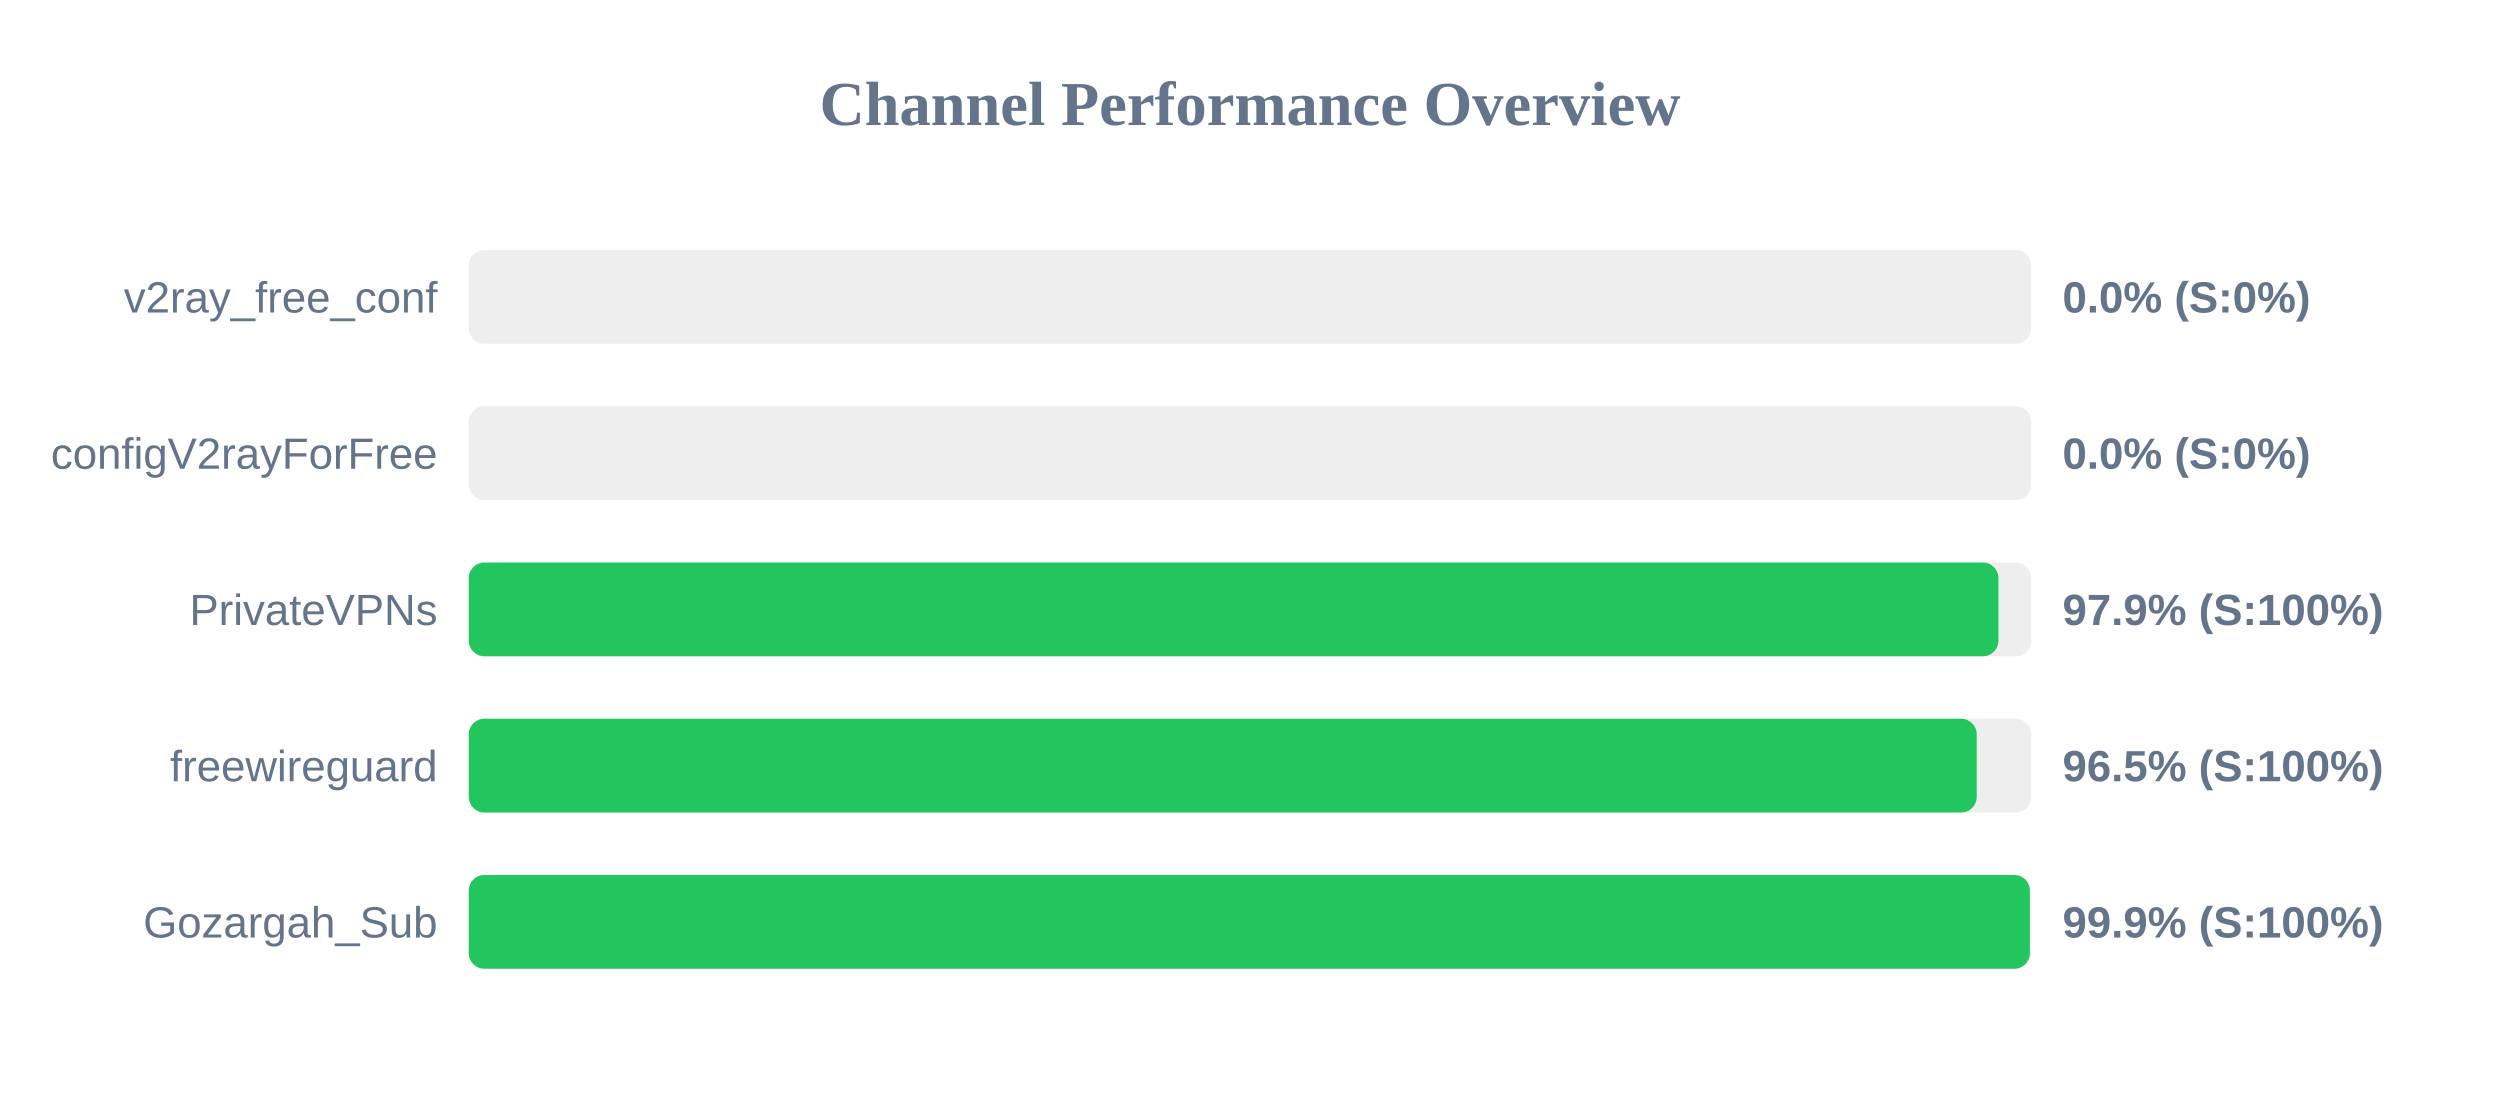
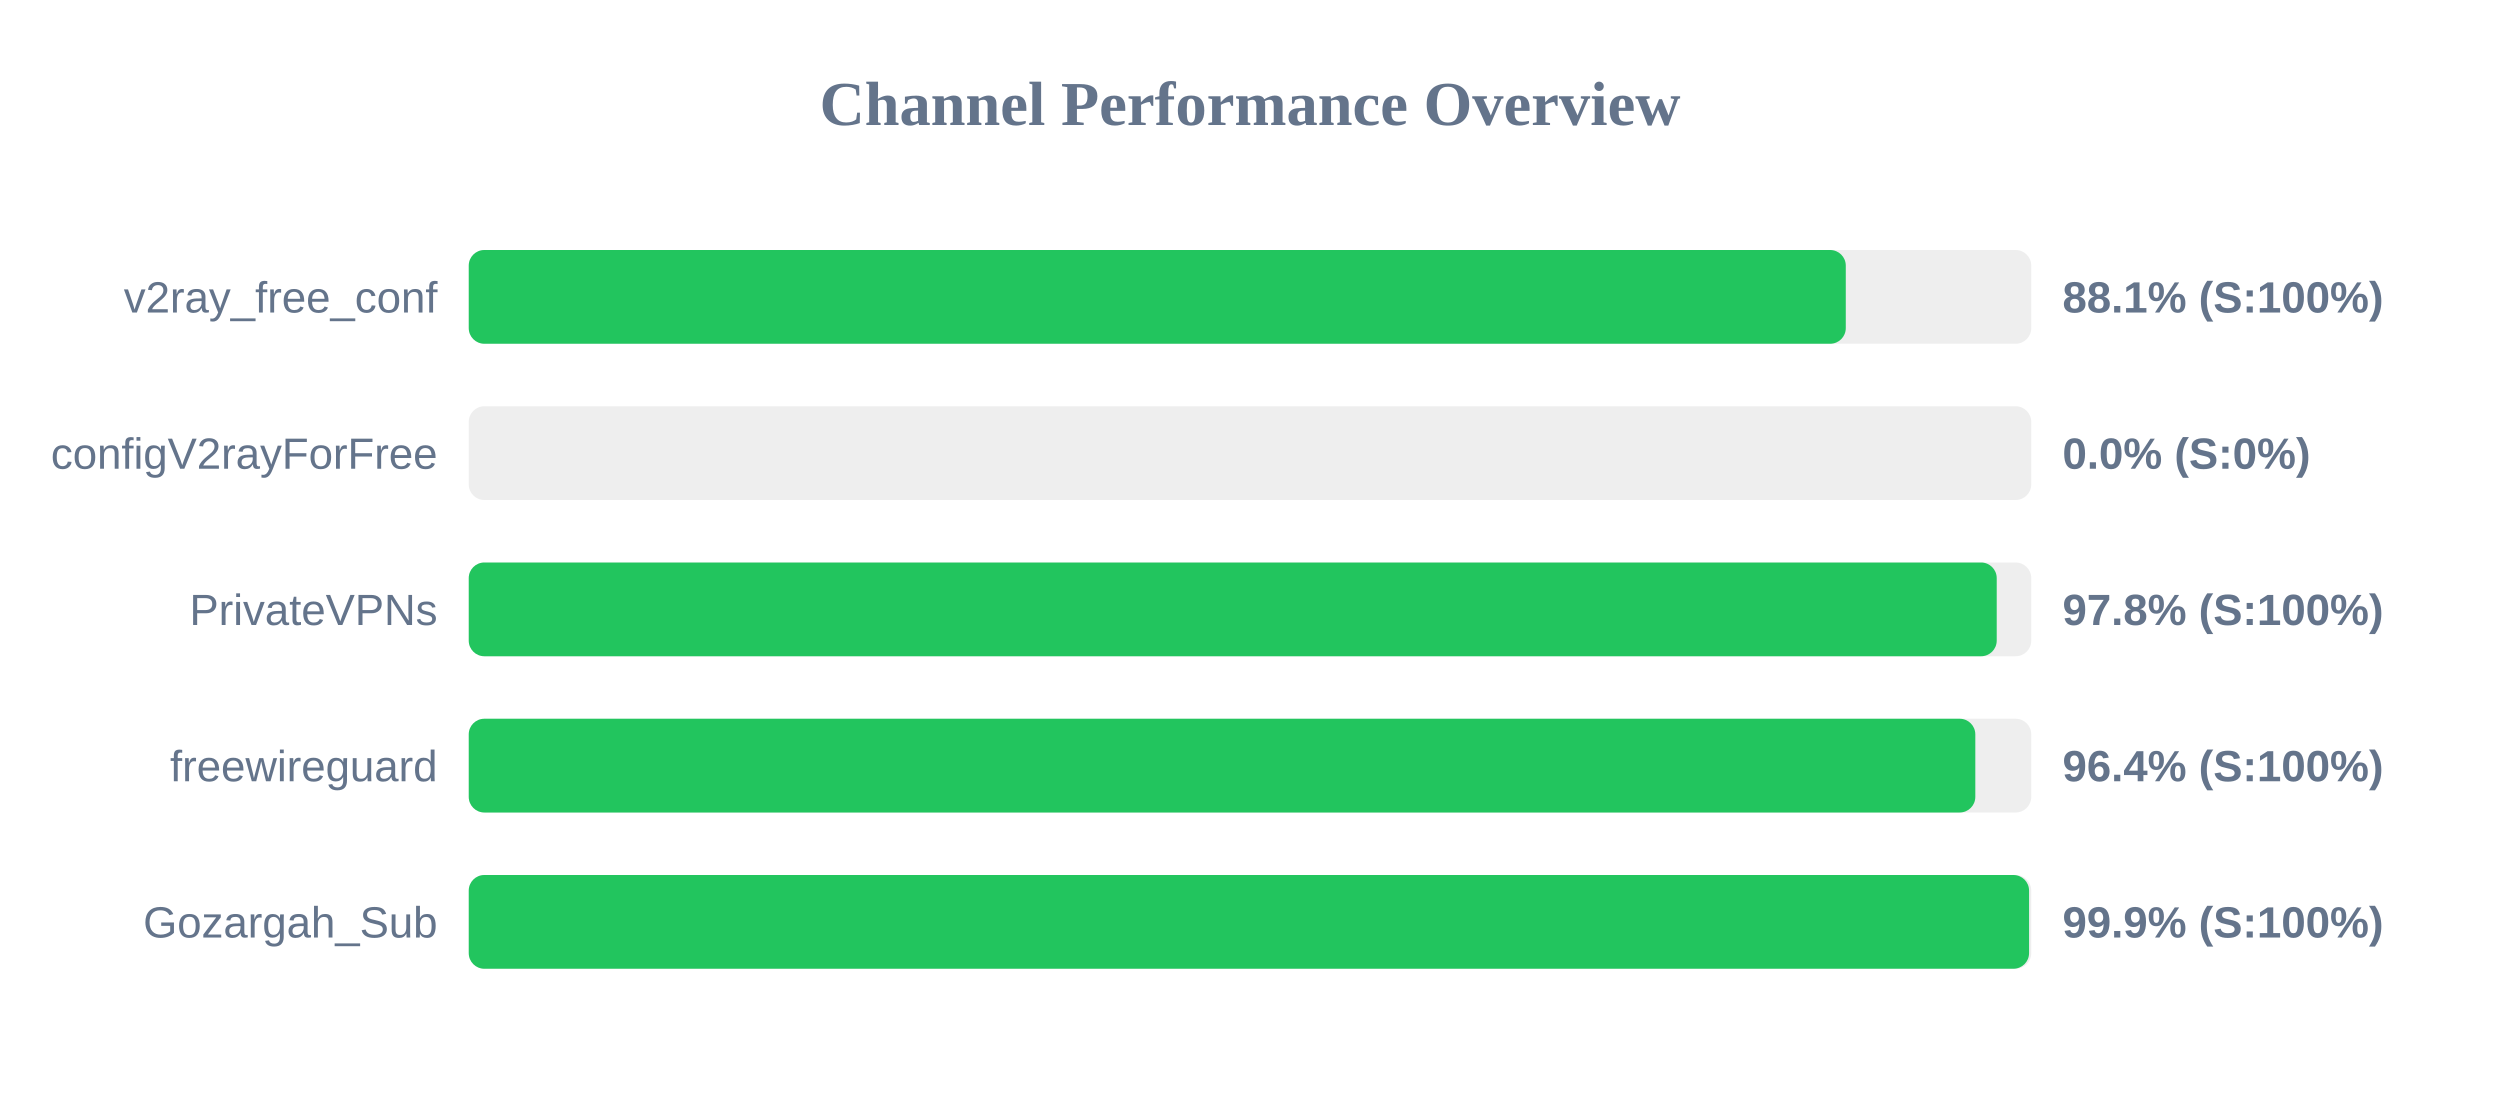
<svg xmlns="http://www.w3.org/2000/svg" width="800" height="350" version="1.1">
  <style>
        .row { font: 14px Arial; fill: #64748b; }
        .score { font: bold 14px Arial; fill: #64748b; }
    </style>
  <text x="400" y="40" text-anchor="middle" font-size="20px" font-weight="bold" fill="#64748b">Channel Performance Overview</text>
  <rect x="150" y="80" width="500" height="30" fill="#eee" rx="5" />
-   <rect x="150" y="80" width="0.0" height="30" fill="#ef4444" rx="5" />
+   <rect x="150" y="80" width="440.65" height="30" fill="#22c55e" rx="5" />
  <text x="140" y="100" text-anchor="end" class="row">v2ray_free_conf</text>
-   <text x="660" y="100" text-anchor="start" class="score">0.0% (S:0%)</text>
+   <text x="660" y="100" text-anchor="start" class="score">88.1% (S:100%)</text>
  <rect x="150" y="130" width="500" height="30" fill="#eee" rx="5" />
  <rect x="150" y="130" width="0.0" height="30" fill="#ef4444" rx="5" />
  <text x="140" y="150" text-anchor="end" class="row">configV2rayForFree</text>
  <text x="660" y="150" text-anchor="start" class="score">0.0% (S:0%)</text>
  <rect x="150" y="180" width="500" height="30" fill="#eee" rx="5" />
-   <rect x="150" y="180" width="489.5" height="30" fill="#22c55e" rx="5" />
+   <rect x="150" y="180" width="488.95" height="30" fill="#22c55e" rx="5" />
  <text x="140" y="200" text-anchor="end" class="row">PrivateVPNs</text>
-   <text x="660" y="200" text-anchor="start" class="score">97.9% (S:100%)</text>
+   <text x="660" y="200" text-anchor="start" class="score">97.8% (S:100%)</text>
  <rect x="150" y="230" width="500" height="30" fill="#eee" rx="5" />
-   <rect x="150" y="230" width="482.55" height="30" fill="#22c55e" rx="5" />
+   <rect x="150" y="230" width="482.1" height="30" fill="#22c55e" rx="5" />
  <text x="140" y="250" text-anchor="end" class="row">freewireguard</text>
-   <text x="660" y="250" text-anchor="start" class="score">96.5% (S:100%)</text>
+   <text x="660" y="250" text-anchor="start" class="score">96.4% (S:100%)</text>
  <rect x="150" y="280" width="500" height="30" fill="#eee" rx="5" />
-   <rect x="150" y="280" width="499.55" height="30" fill="#22c55e" rx="5" />
+   <rect x="150" y="280" width="499.3" height="30" fill="#22c55e" rx="5" />
  <text x="140" y="300" text-anchor="end" class="row">Gozargah_Sub</text>
  <text x="660" y="300" text-anchor="start" class="score">99.9% (S:100%)</text>
</svg>
